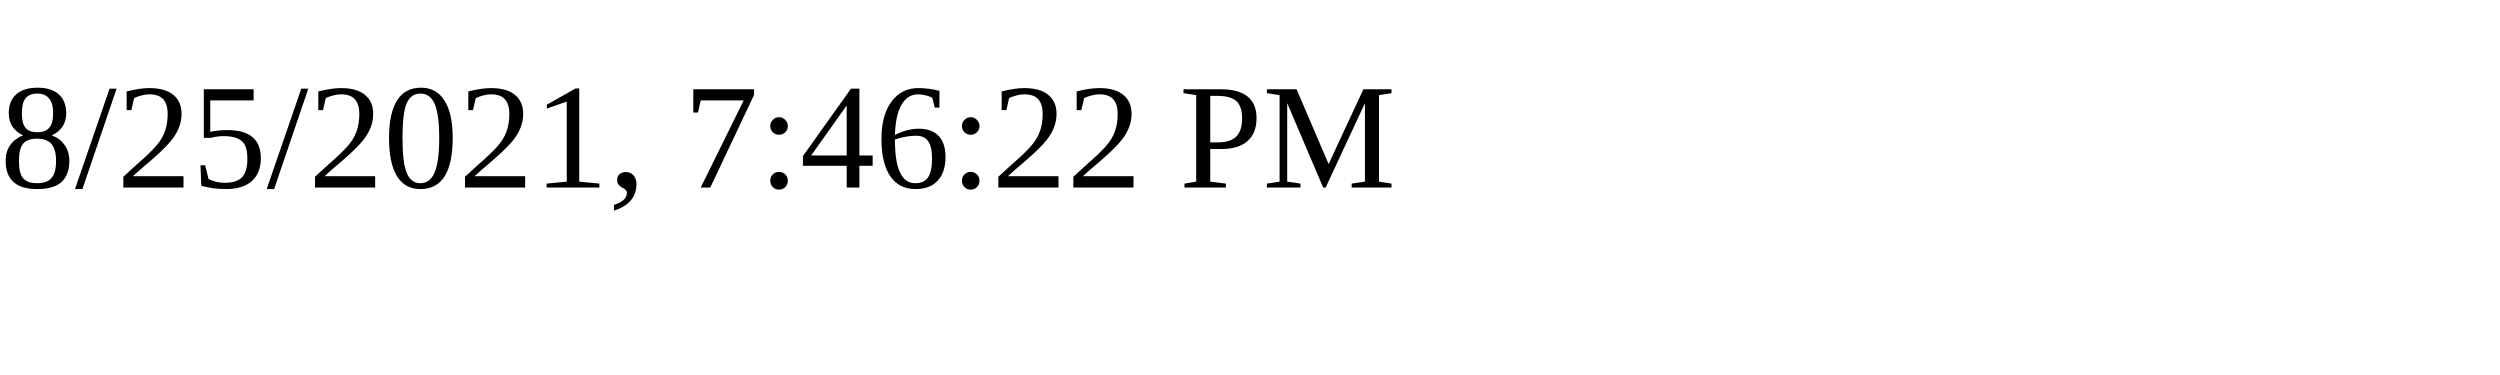
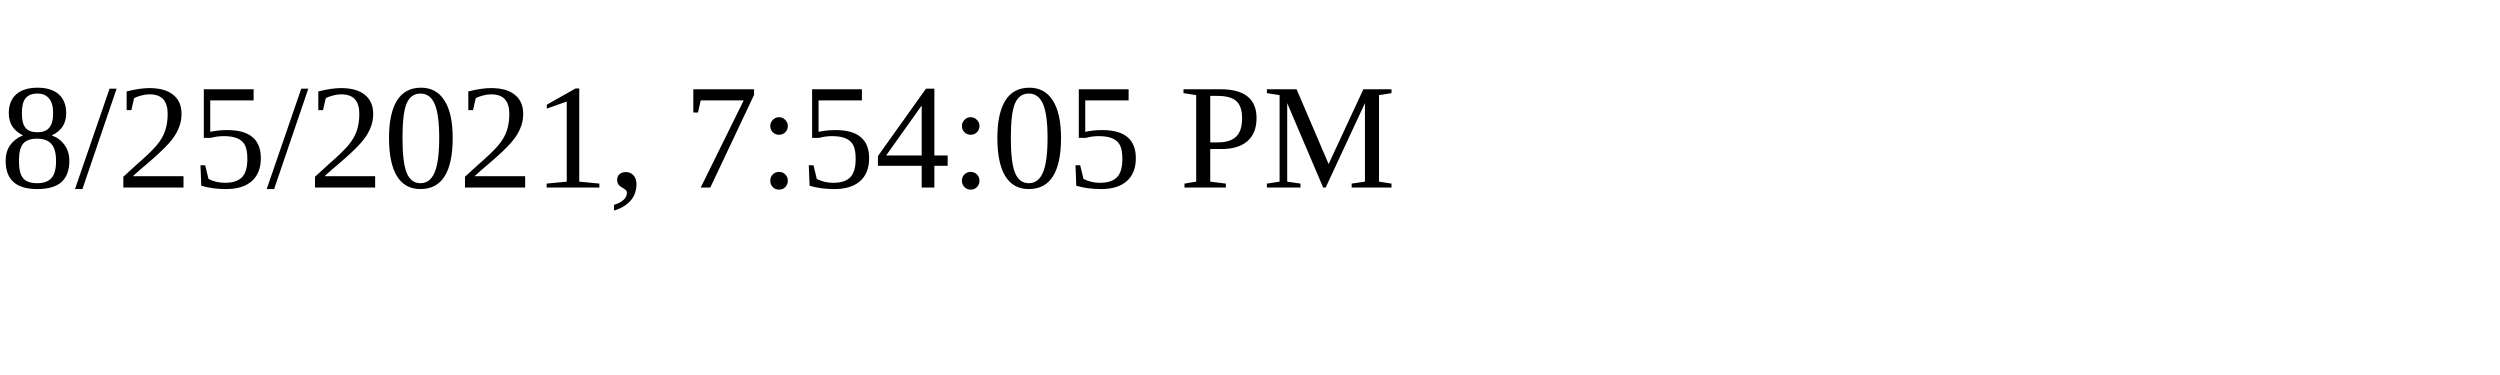
<svg xmlns="http://www.w3.org/2000/svg" height="30" width="200">
-   <text x="0" y="15">8/25/2021, 7:46:22 PM</text>
+   <text x="0" y="15">8/25/2021, 7:54:05 PM</text>
</svg>
